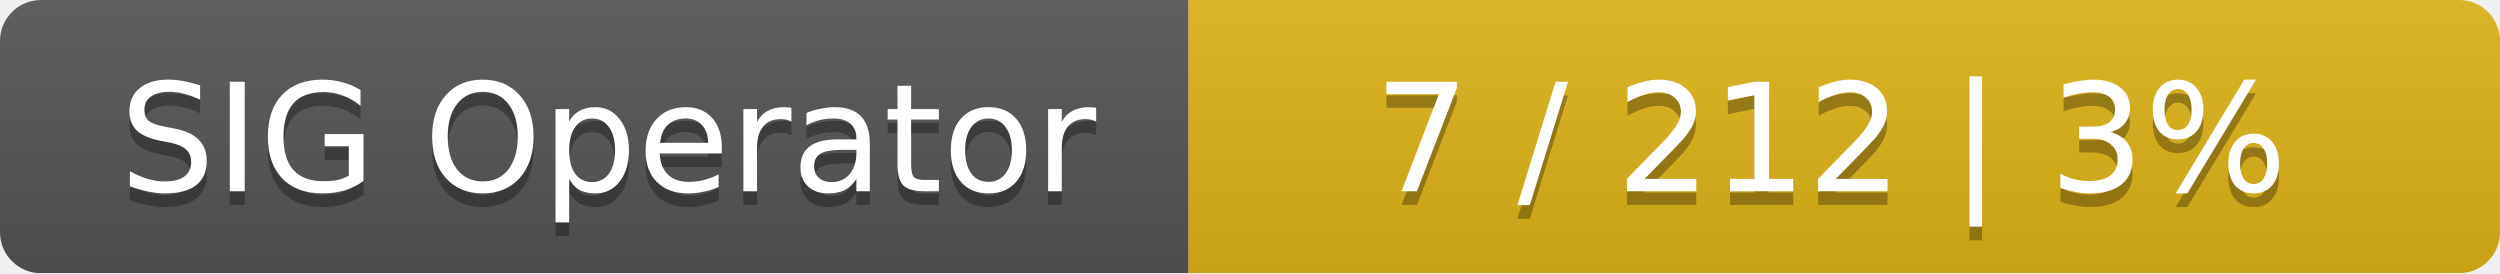
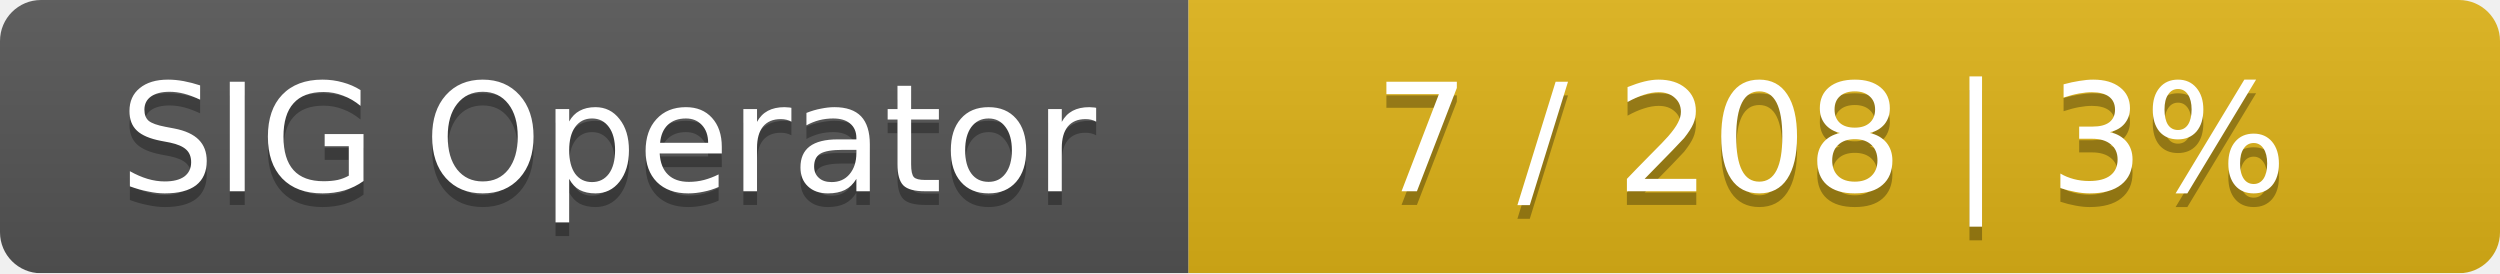
<svg xmlns="http://www.w3.org/2000/svg" width="183" height="20">
  <linearGradient id="smooth" x2="0" y2="100%">
    <stop offset="0" stop-color="#bbb" stop-opacity=".1" />
    <stop offset="1" stop-opacity=".1" />
  </linearGradient>
  <mask id="round">
    <rect width="183" height="20" rx="3" fill="#fff" />
  </mask>
  <g mask="url(#round)">
    <rect width="87" height="20" fill="#555" />
    <rect x="87" width="96" height="20" fill="#dfb317" />
    <rect width="183" height="20" fill="url(#smooth)" />
  </g>
  <g fill="#fff" text-anchor="middle" font-family="DejaVu Sans,Verdana,Geneva,sans-serif" font-size="11">
    <text x="44.5" y="15" fill="#010101" fill-opacity=".3">SIG Operator</text>
    <text x="44.5" y="14">SIG Operator</text>
-     <text x="134" y="15" fill="#010101" fill-opacity=".3">7 / 212    |    3%</text>
-     <text x="134" y="14">7 / 212    |    3%</text>
+     <text x="134" y="15" fill="#010101" fill-opacity=".3">7 / 208    |    3%</text>
+     <text x="134" y="14">7 / 208    |    3%</text>
  </g>
</svg>
